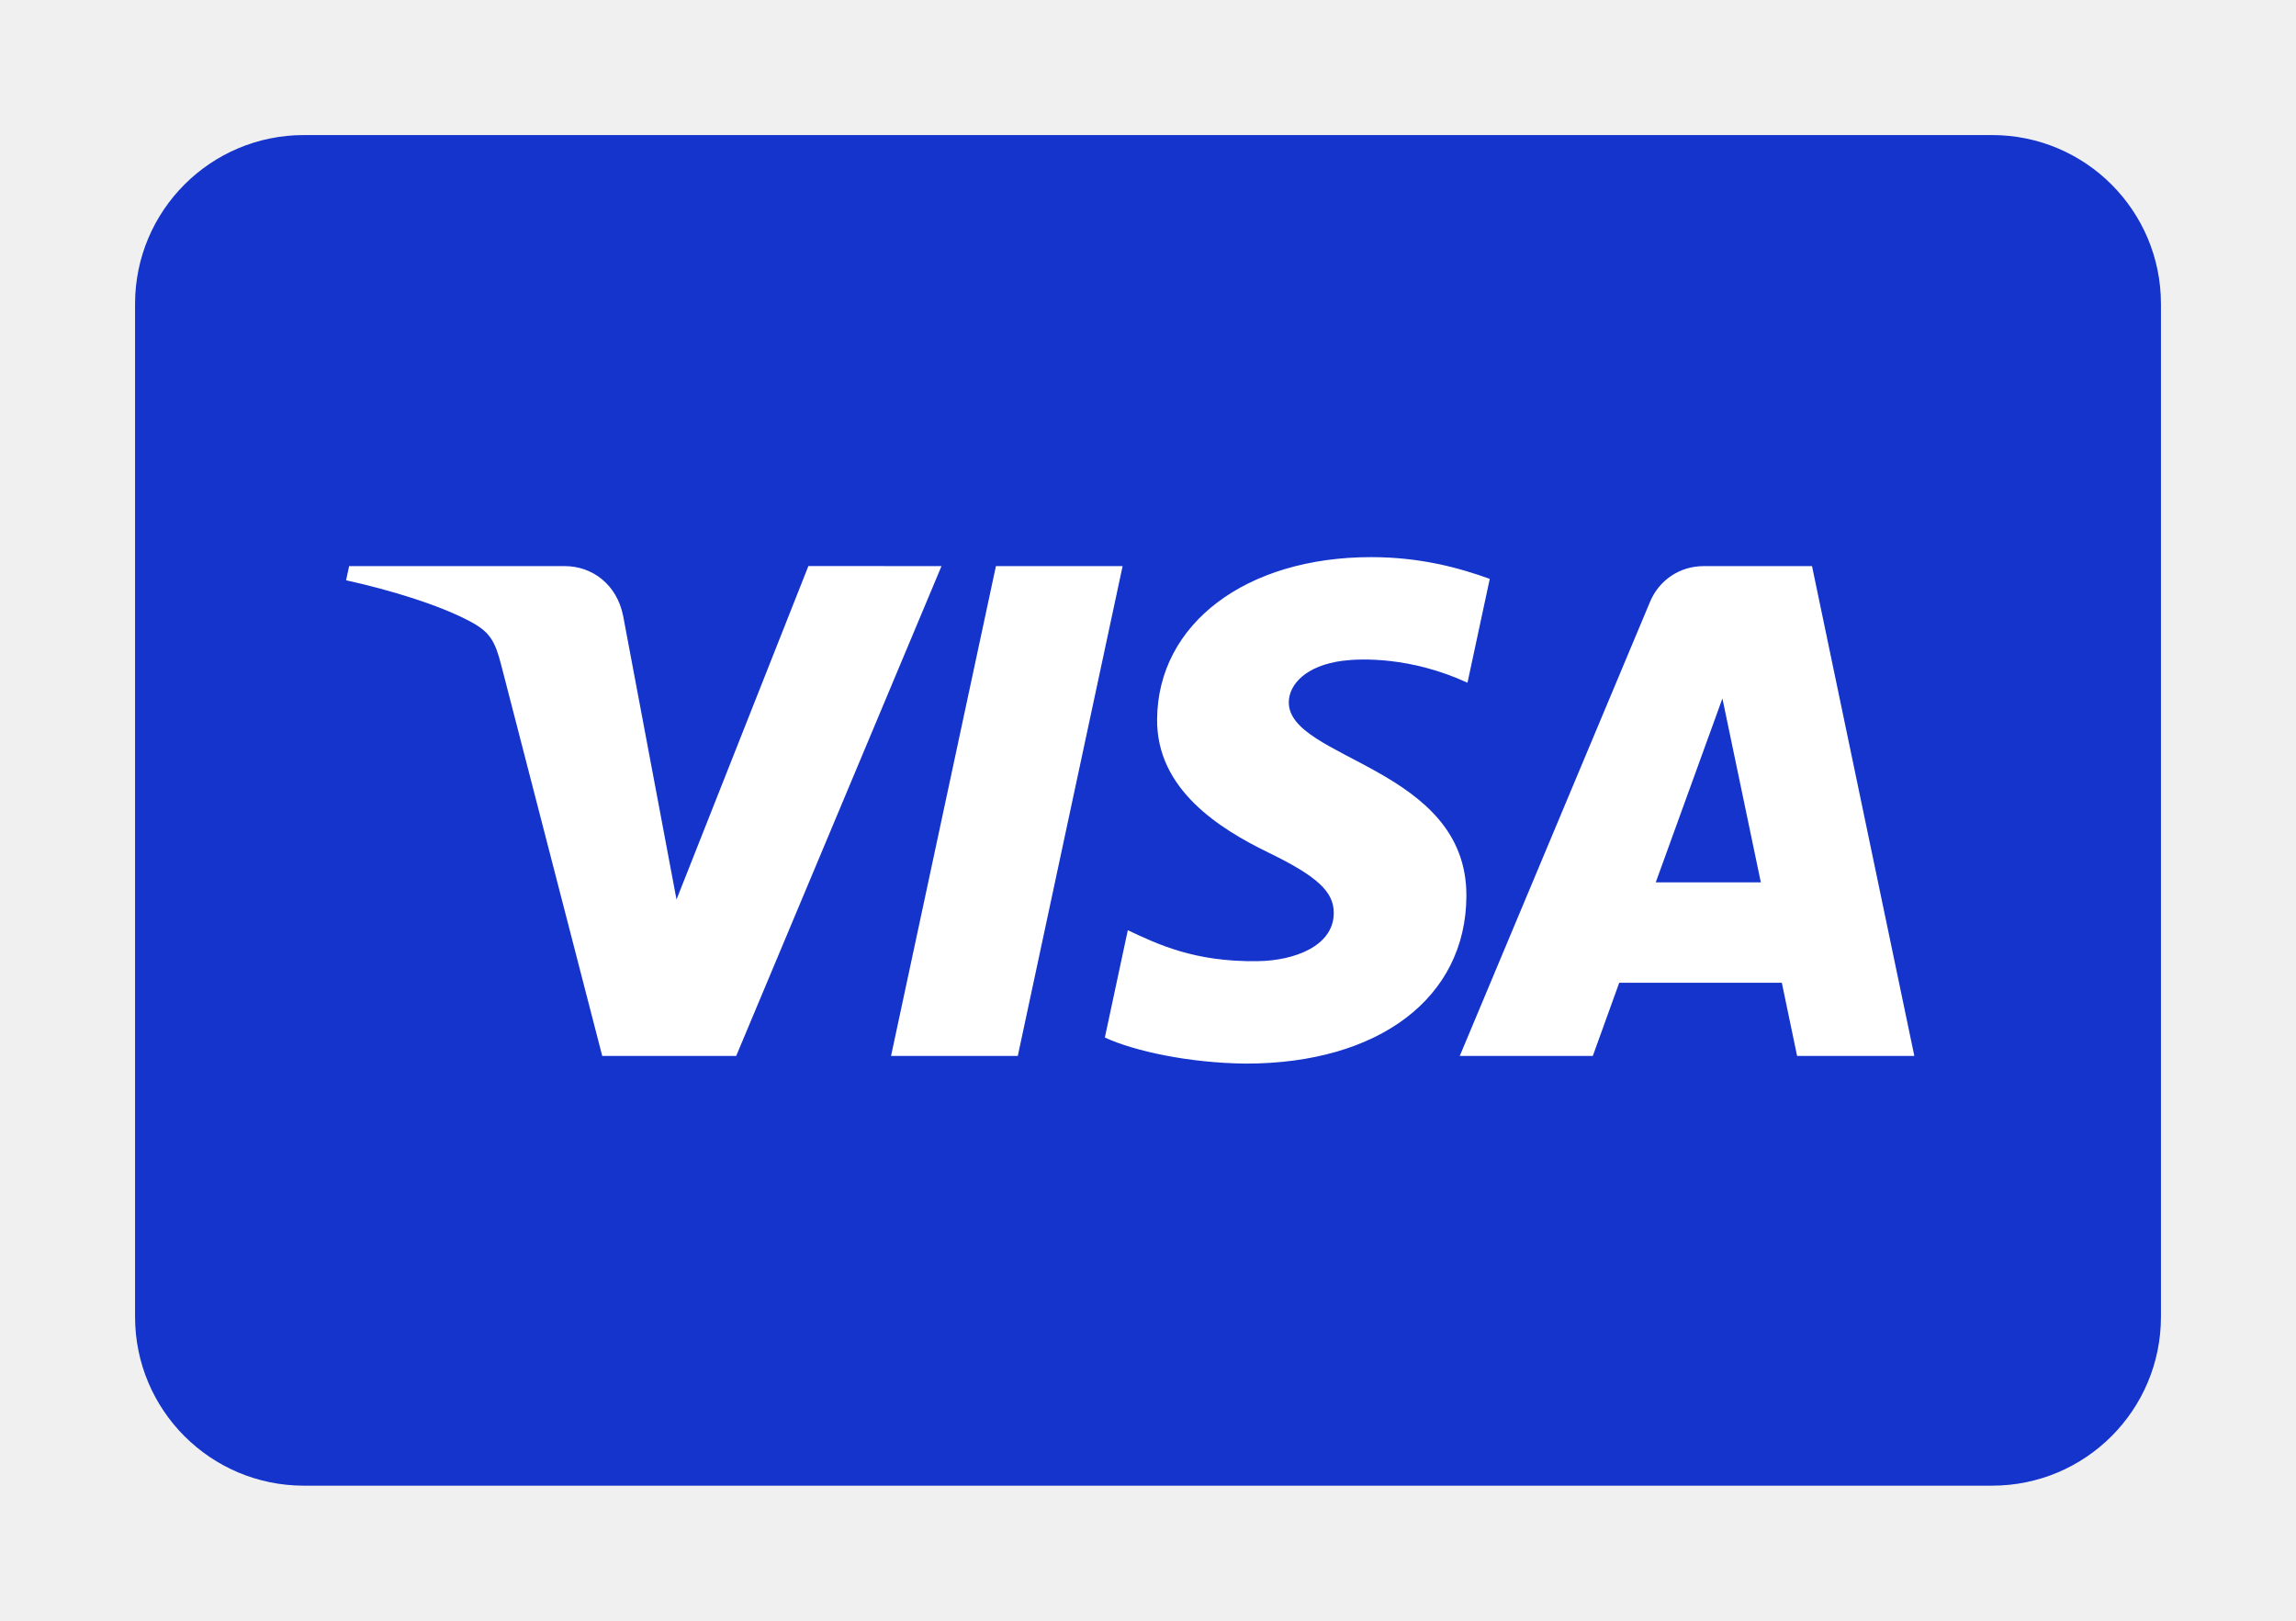
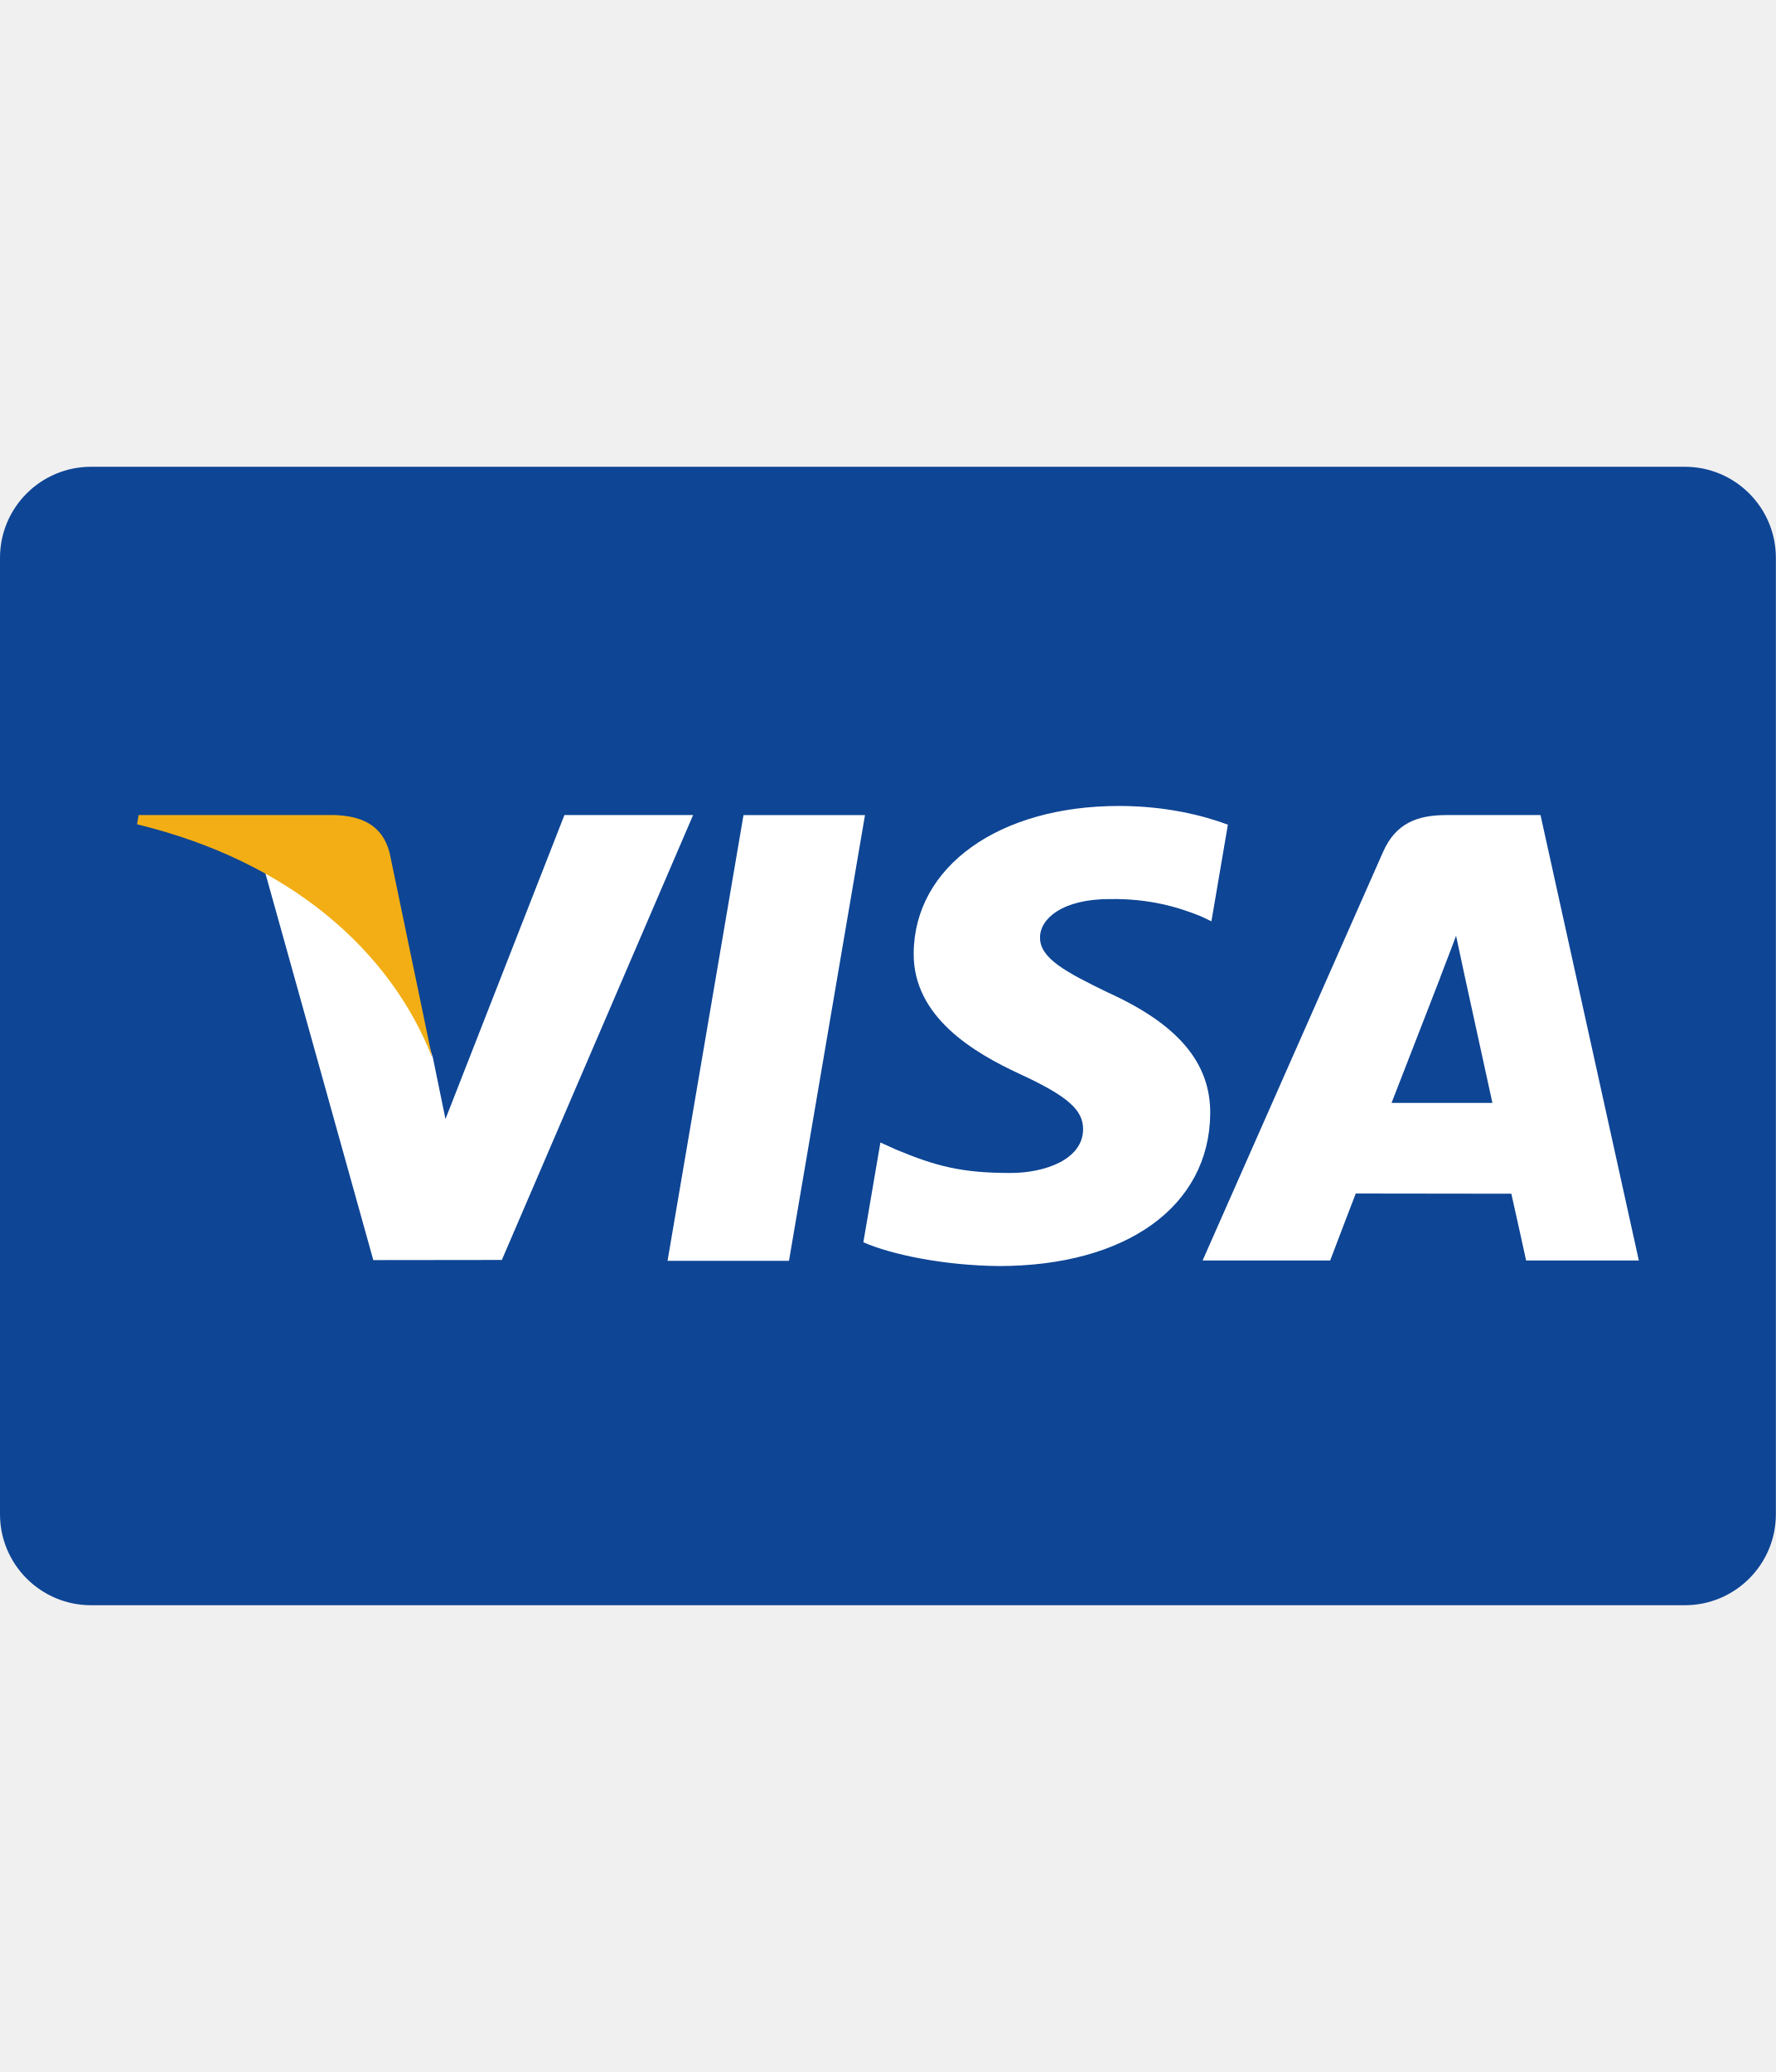
- <svg xmlns="http://www.w3.org/2000/svg" width="34" height="24" viewBox="0 0 34 24" fill="none">
-   <path d="M2 4.5C2 3.119 3.119 2 4.5 2H29.5C30.881 2 32 3.119 32 4.5V19.5C32 20.881 30.881 22 29.5 22H4.5C3.119 22 2 20.881 2 19.5V4.5Z" fill="#1434CB" />
-   <path d="M13.942 8.383L10.902 15.636H8.918L7.422 9.848C7.331 9.491 7.252 9.36 6.976 9.21C6.525 8.965 5.78 8.736 5.125 8.593L5.17 8.383H8.363C8.77 8.383 9.135 8.653 9.228 9.122L10.018 13.32L11.971 8.382L13.942 8.383ZM21.715 13.268C21.723 11.354 19.067 11.248 19.085 10.393C19.091 10.133 19.339 9.856 19.881 9.785C20.15 9.75 20.891 9.723 21.731 10.11L22.061 8.572C21.609 8.408 21.029 8.25 20.306 8.25C18.451 8.25 17.146 9.236 17.135 10.648C17.123 11.692 18.066 12.275 18.777 12.622C19.509 12.977 19.754 13.206 19.751 13.524C19.746 14.01 19.168 14.225 18.628 14.233C17.684 14.248 17.137 13.978 16.701 13.775L16.361 15.364C16.799 15.566 17.608 15.741 18.448 15.75C20.419 15.75 21.709 14.776 21.715 13.268ZM26.612 15.636H28.348L26.833 8.383H25.231C24.871 8.383 24.567 8.592 24.433 8.915L21.617 15.636H23.587L23.978 14.553H26.386L26.612 15.636ZM24.519 13.066L25.506 10.343L26.075 13.066H24.519ZM16.624 8.383L15.072 15.636H13.195L14.748 8.383H16.624Z" fill="white" />
+ <svg xmlns="http://www.w3.org/2000/svg" width="30" height="35" enable-background="new 0 0 780 500" version="1.1" viewBox="0 0 780 500" xml:space="preserve">
+   <path d="M40,0h700c22.092,0,40,17.909,40,40v420c0,22.092-17.908,40-40,40H40c-22.091,0-40-17.908-40-40V40   C0,17.909,17.909,0,40,0z" fill="#0E4595" />
+   <path d="m293.2 348.73l33.361-195.76h53.36l-33.385 195.76h-53.336zm246.11-191.54c-10.57-3.966-27.137-8.222-47.822-8.222-52.725 0-89.865 26.55-90.18 64.603-0.299 28.13 26.514 43.822 46.752 53.186 20.771 9.595 27.752 15.714 27.654 24.283-0.131 13.121-16.586 19.116-31.922 19.116-21.357 0-32.703-2.967-50.227-10.276l-6.876-3.11-7.489 43.823c12.463 5.464 35.51 10.198 59.438 10.443 56.09 0 92.5-26.246 92.916-66.882 0.199-22.269-14.016-39.216-44.801-53.188-18.65-9.055-30.072-15.099-29.951-24.268 0-8.137 9.668-16.839 30.557-16.839 17.449-0.27 30.09 3.535 39.938 7.5l4.781 2.26 7.232-42.429m137.31-4.223h-41.232c-12.773 0-22.332 3.487-27.941 16.234l-79.244 179.4h56.031s9.16-24.123 11.232-29.418c6.125 0 60.555 0.084 68.338 0.084 1.596 6.853 6.49 29.334 6.49 29.334h49.514l-43.188-195.64zm-65.418 126.41c4.412-11.279 21.26-54.723 21.26-54.723-0.316 0.522 4.379-11.334 7.074-18.684l3.605 16.879s10.219 46.729 12.354 56.528h-44.293zm-363.3-126.41l-52.24 133.5-5.567-27.13c-9.725-31.273-40.025-65.155-73.898-82.118l47.766 171.2 56.456-0.064 84.004-195.39h-56.521" fill="#fff" />
+   <path d="m146.92 152.96h-86.041l-0.681 4.073c66.938 16.204 111.23 55.363 129.62 102.41l-18.71-89.96c-3.23-12.395-12.597-16.094-24.186-16.527" fill="#F2AE14" />
</svg>
